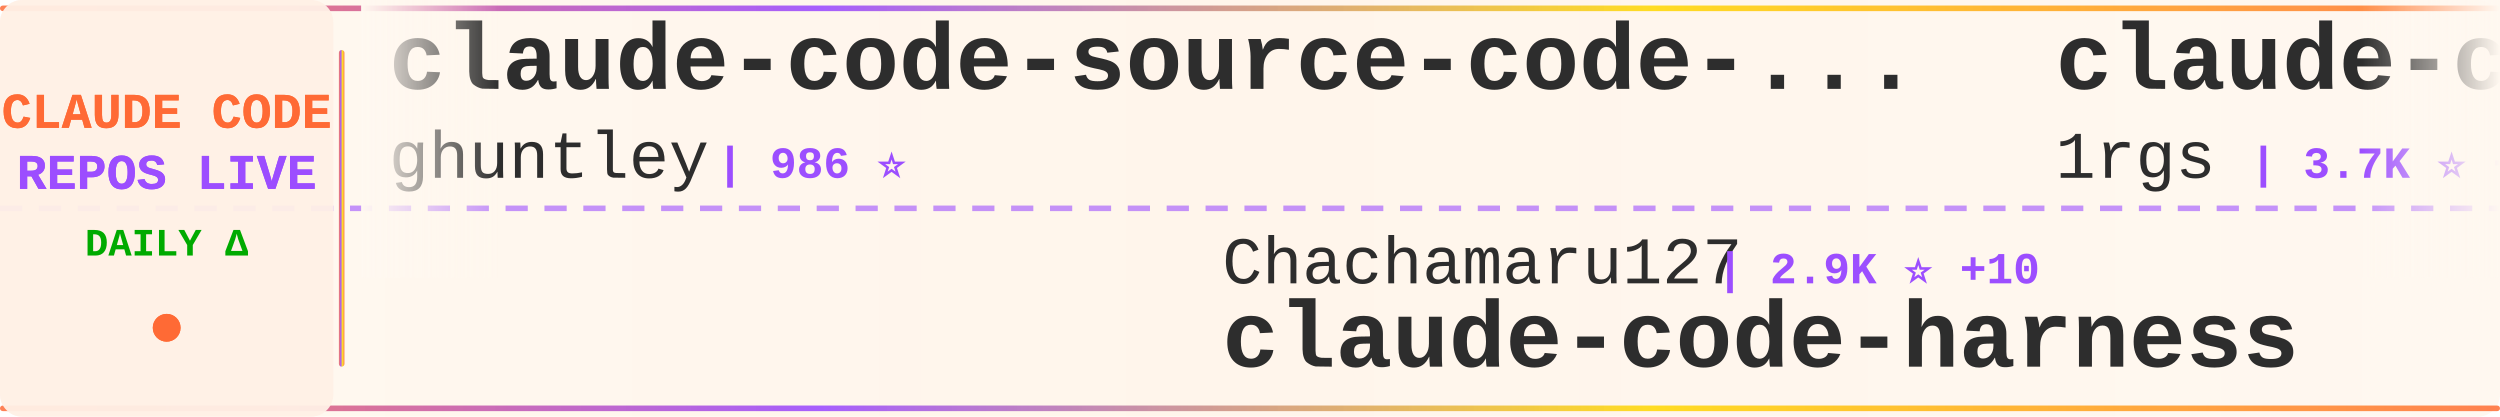
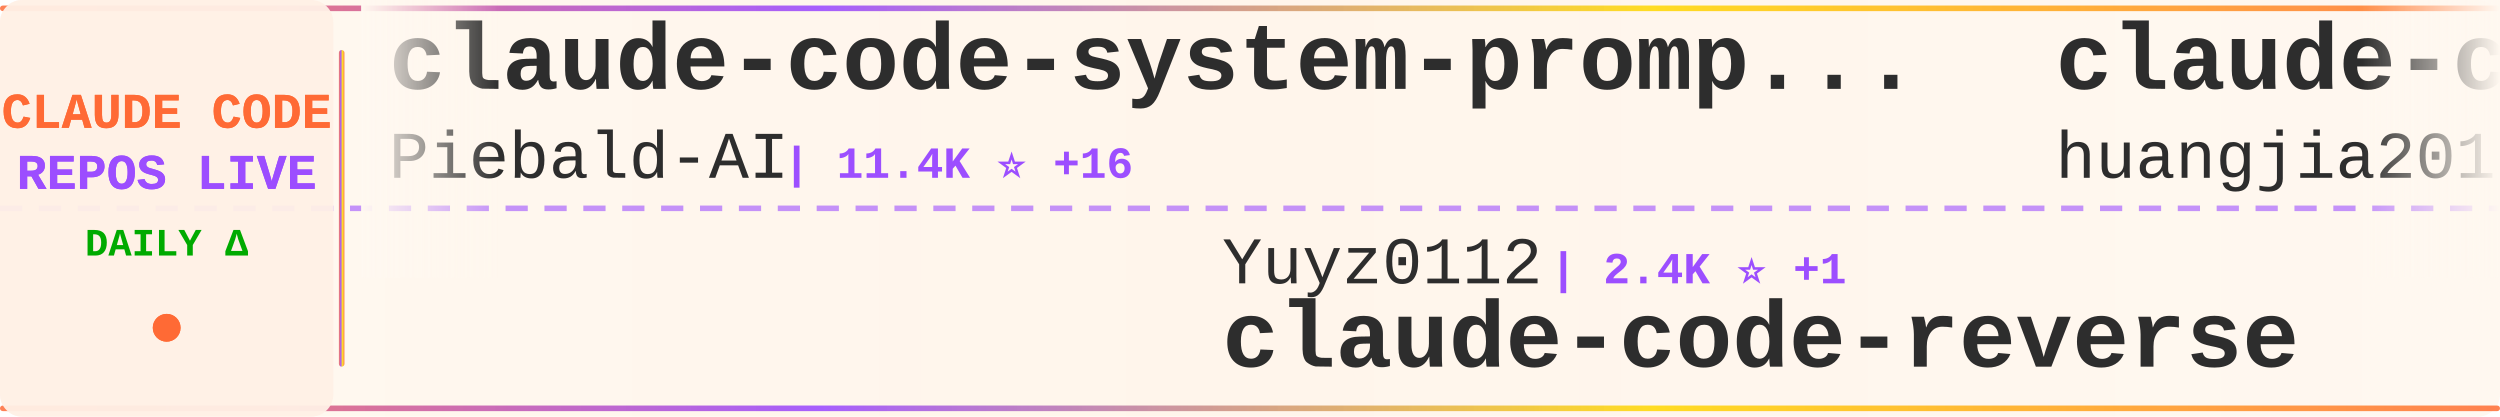
<svg xmlns="http://www.w3.org/2000/svg" width="900" height="150">
  <defs>
    <linearGradient id="tickerBg" x1="0%" y1="0%" x2="100%" y2="0%">
      <stop offset="0%" style="stop-color:#fff8f0;stop-opacity:0.98" />
      <stop offset="50%" style="stop-color:#fff5eb;stop-opacity:1" />
      <stop offset="100%" style="stop-color:#fff8f0;stop-opacity:0.98" />
    </linearGradient>
    <linearGradient id="borderGrad" x1="0%" y1="0%" x2="100%" y2="0%">
      <stop offset="0%" style="stop-color:#FF6B35;stop-opacity:0.85">
        <animate attributeName="stop-opacity" values="0.85;1;0.85" dur="2s" repeatCount="indefinite" />
      </stop>
      <stop offset="33%" style="stop-color:#9C4EFF;stop-opacity:0.9">
        <animate attributeName="stop-opacity" values="0.9;1;0.9" dur="2.2s" repeatCount="indefinite" />
      </stop>
      <stop offset="66%" style="stop-color:#FFD700;stop-opacity:0.85">
        <animate attributeName="stop-opacity" values="0.85;1;0.85" dur="1.8s" repeatCount="indefinite" />
      </stop>
      <stop offset="100%" style="stop-color:#FF6B35;stop-opacity:0.85">
        <animate attributeName="stop-opacity" values="0.85;1;0.85" dur="2s" repeatCount="indefinite" />
      </stop>
    </linearGradient>
    <filter id="textGlow">
      <feGaussianBlur stdDeviation="0.15" result="coloredBlur" />
      <feMerge>
        <feMergeNode in="coloredBlur" />
        <feMergeNode in="SourceGraphic" />
      </feMerge>
    </filter>
    <filter id="metricGlow">
      <feGaussianBlur stdDeviation="0.2" result="coloredBlur" />
      <feMerge>
        <feMergeNode in="coloredBlur" />
        <feMergeNode in="SourceGraphic" />
      </feMerge>
    </filter>
    <linearGradient id="leftFade" x1="0%" y1="0%" x2="100%" y2="0%">
      <stop offset="0%" style="stop-color:#fff8f0;stop-opacity:1" />
      <stop offset="100%" style="stop-color:#fff8f0;stop-opacity:0" />
    </linearGradient>
    <linearGradient id="rightFade" x1="0%" y1="0%" x2="100%" y2="0%">
      <stop offset="0%" style="stop-color:#fff8f0;stop-opacity:0" />
      <stop offset="100%" style="stop-color:#fff8f0;stop-opacity:1" />
    </linearGradient>
  </defs>
  <rect width="900" height="150" fill="url(#tickerBg)" rx="8" />
  <rect x="0" y="2" width="900" height="2" fill="url(#borderGrad)" rx="1" />
  <rect x="0" y="146" width="900" height="2" fill="url(#borderGrad)" rx="1" />
  <line x1="0" y1="75" x2="900" y2="75" stroke="#9C4EFF" stroke-width="2" stroke-dasharray="8 6" opacity="0.6" />
  <rect x="0" y="0" width="120" height="150" fill="#fff0e6" opacity="0.95" rx="8" />
  <text x="60" y="46" font-family="'Courier New', monospace" font-size="18" font-weight="bold" fill="#FF6B35" text-anchor="middle" filter="url(#textGlow)">
    CLAUDE CODE
  </text>
  <text x="60" y="68" font-family="'Courier New', monospace" font-size="18" font-weight="bold" fill="#9C4EFF" text-anchor="middle" filter="url(#textGlow)">
    REPOS LIVE
  </text>
  <text x="60" y="92" font-family="'Courier New', monospace" font-size="14" font-weight="bold" fill="#00aa00" text-anchor="middle">
    DAILY Δ
  </text>
  <circle cx="60" cy="118" r="5" fill="#FF6B35" filter="url(#metricGlow)">
    <animate attributeName="r" values="4;6;4" dur="1.5s" repeatCount="indefinite" />
    <animate attributeName="opacity" values="0.6;1;0.6" dur="1.5s" repeatCount="indefinite" />
  </circle>
  <rect x="122" y="18" width="2" height="114" fill="url(#borderGrad)" rx="1" />
  <clipPath id="tickerClip">
    <rect x="130" y="0" width="770" height="150" />
  </clipPath>
  <g clip-path="url(#tickerClip)">
    <g id="tickerItems">
      <animateTransform attributeName="transform" attributeType="XML" type="translate" from="0 0" to="-3000 0" dur="54s" repeatCount="indefinite" />
      <g transform="translate(0, 0)">
-         <text x="140" y="32" font-family="'Courier New', monospace" font-size="34" font-weight="bold" fill="#2d2d2d">claude-code-source-code-...</text>
-         <text x="140" y="64" font-family="'Courier New', monospace" font-size="24" font-weight="normal" fill="#2d2d2d" opacity="1.0">ghuntley</text>
-         <text x="258" y="64" font-family="'Courier New', monospace" font-size="16" font-weight="bold" fill="#9C4EFF"> | 986 ⭐</text>
+         <text x="140" y="32" font-family="'Courier New', monospace" font-size="34" font-weight="bold" fill="#2d2d2d">claude-code-system-promp...</text>
+         <text x="140" y="64" font-family="'Courier New', monospace" font-size="24" font-weight="normal" fill="#2d2d2d" opacity="1.0">Piebald-AI</text>
+         <text x="282" y="64" font-family="'Courier New', monospace" font-size="16" font-weight="bold" fill="#9C4EFF"> | 11.4K ⭐ +16</text>
      </g>
      <g transform="translate(300, 0)">
-         <text x="140" y="102" font-family="'Courier New', monospace" font-size="24" font-weight="normal" fill="#2d2d2d" opacity="1.0">Chachamaru127</text>
-         <text x="318" y="102" font-family="'Courier New', monospace" font-size="16" font-weight="bold" fill="#9C4EFF"> | 2.9K ⭐ +10</text>
-         <text x="140" y="132" font-family="'Courier New', monospace" font-size="34" font-weight="bold" fill="#2d2d2d">claude-code-harness</text>
+         <text x="140" y="102" font-family="'Courier New', monospace" font-size="24" font-weight="normal" fill="#2d2d2d" opacity="1.0">Yuyz0112</text>
+         <text x="258" y="102" font-family="'Courier New', monospace" font-size="16" font-weight="bold" fill="#9C4EFF"> | 2.4K ⭐ +1</text>
+         <text x="140" y="132" font-family="'Courier New', monospace" font-size="34" font-weight="bold" fill="#2d2d2d">claude-code-reverse</text>
      </g>
      <g transform="translate(600, 0)">
-         <text x="140" y="32" font-family="'Courier New', monospace" font-size="34" font-weight="bold" fill="#2d2d2d">claude-code-proxy</text>
-         <text x="140" y="64" font-family="'Courier New', monospace" font-size="24" font-weight="normal" fill="#2d2d2d" opacity="1.0">1rgs</text>
-         <text x="210" y="64" font-family="'Courier New', monospace" font-size="16" font-weight="bold" fill="#9C4EFF"> | 3.7K ⭐ +4</text>
+         <text x="140" y="32" font-family="'Courier New', monospace" font-size="34" font-weight="bold" fill="#2d2d2d">claude-code-engineering</text>
+         <text x="140" y="64" font-family="'Courier New', monospace" font-size="24" font-weight="normal" fill="#2d2d2d" opacity="1.0">huangjia2019</text>
+         <text x="306" y="64" font-family="'Courier New', monospace" font-size="16" font-weight="bold" fill="#9C4EFF"> | 891 ⭐ +1</text>
      </g>
      <g transform="translate(900, 0)">
-         <text x="140" y="102" font-family="'Courier New', monospace" font-size="24" font-weight="normal" fill="#2d2d2d" opacity="1.0">luongnv89</text>
-         <text x="270" y="102" font-family="'Courier New', monospace" font-size="16" font-weight="bold" fill="#9C4EFF"> | 38.6K ⭐ +264</text>
-         <text x="140" y="132" font-family="'Courier New', monospace" font-size="34" font-weight="bold" fill="#2d2d2d">claude-howto</text>
+         <text x="140" y="102" font-family="'Courier New', monospace" font-size="24" font-weight="normal" fill="#2d2d2d" opacity="1.0">disler</text>
+         <text x="234" y="102" font-family="'Courier New', monospace" font-size="16" font-weight="bold" fill="#9C4EFF"> | 3.8K ⭐ +4</text>
+         <text x="140" y="132" font-family="'Courier New', monospace" font-size="34" font-weight="bold" fill="#2d2d2d">claude-code-hooks-master...</text>
      </g>
      <g transform="translate(1200, 0)">
-         <text x="140" y="32" font-family="'Courier New', monospace" font-size="34" font-weight="bold" fill="#2d2d2d">claude-code-source</text>
-         <text x="140" y="64" font-family="'Courier New', monospace" font-size="24" font-weight="normal" fill="#2d2d2d" opacity="1.0">JrCx7scC</text>
-         <text x="258" y="64" font-family="'Courier New', monospace" font-size="16" font-weight="bold" fill="#9C4EFF"> | 371 ⭐</text>
+         <text x="140" y="32" font-family="'Courier New', monospace" font-size="34" font-weight="bold" fill="#2d2d2d">claude-code-base-action</text>
+         <text x="140" y="64" font-family="'Courier New', monospace" font-size="24" font-weight="normal" fill="#2d2d2d" opacity="1.0">anthropics</text>
+         <text x="282" y="64" font-family="'Courier New', monospace" font-size="16" font-weight="bold" fill="#9C4EFF"> | 888 ⭐</text>
      </g>
      <g transform="translate(1500, 0)">
-         <text x="140" y="102" font-family="'Courier New', monospace" font-size="24" font-weight="normal" fill="#2d2d2d" opacity="1.0">fazxes</text>
-         <text x="234" y="102" font-family="'Courier New', monospace" font-size="16" font-weight="bold" fill="#9C4EFF"> | 222 ⭐</text>
-         <text x="140" y="132" font-family="'Courier New', monospace" font-size="34" font-weight="bold" fill="#2d2d2d">Claude-code</text>
+         <text x="140" y="102" font-family="'Courier New', monospace" font-size="24" font-weight="normal" fill="#2d2d2d" opacity="1.0">alejandrobalderas</text>
+         <text x="366" y="102" font-family="'Courier New', monospace" font-size="16" font-weight="bold" fill="#9C4EFF"> | 2.3K ⭐ +4</text>
+         <text x="140" y="132" font-family="'Courier New', monospace" font-size="34" font-weight="bold" fill="#2d2d2d">claude-code-from-source</text>
      </g>
      <g transform="translate(1800, 0)">
-         <text x="140" y="32" font-family="'Courier New', monospace" font-size="34" font-weight="bold" fill="#2d2d2d">claude-code-settings</text>
-         <text x="140" y="64" font-family="'Courier New', monospace" font-size="24" font-weight="normal" fill="#2d2d2d" opacity="1.0">feiskyer</text>
-         <text x="258" y="64" font-family="'Courier New', monospace" font-size="16" font-weight="bold" fill="#9C4EFF"> | 1.6K ⭐ +3</text>
+         <text x="140" y="32" font-family="'Courier New', monospace" font-size="34" font-weight="bold" fill="#2d2d2d">claude-code-tudou</text>
+         <text x="140" y="64" font-family="'Courier New', monospace" font-size="24" font-weight="normal" fill="#2d2d2d" opacity="1.0">AICoderTudou</text>
+         <text x="306" y="64" font-family="'Courier New', monospace" font-size="16" font-weight="bold" fill="#9C4EFF"> | 498 ⭐</text>
      </g>
      <g transform="translate(2100, 0)">
-         <text x="140" y="102" font-family="'Courier New', monospace" font-size="24" font-weight="normal" fill="#2d2d2d" opacity="1.0">AICoderTudou</text>
-         <text x="306" y="102" font-family="'Courier New', monospace" font-size="16" font-weight="bold" fill="#9C4EFF"> | 498 ⭐</text>
-         <text x="140" y="132" font-family="'Courier New', monospace" font-size="34" font-weight="bold" fill="#2d2d2d">claude-code-tudou</text>
+         <text x="140" y="102" font-family="'Courier New', monospace" font-size="24" font-weight="normal" fill="#2d2d2d" opacity="1.0">AprilNEA</text>
+         <text x="258" y="102" font-family="'Courier New', monospace" font-size="16" font-weight="bold" fill="#9C4EFF"> | 387 ⭐</text>
+         <text x="140" y="132" font-family="'Courier New', monospace" font-size="34" font-weight="bold" fill="#2d2d2d">claude-code-source</text>
      </g>
      <g transform="translate(2400, 0)">
-         <text x="140" y="32" font-family="'Courier New', monospace" font-size="34" font-weight="bold" fill="#2d2d2d">Claude-Code-Usage-Monito...</text>
-         <text x="140" y="64" font-family="'Courier New', monospace" font-size="24" font-weight="normal" fill="#2d2d2d" opacity="1.0">Maciek-roboblog</text>
-         <text x="342" y="64" font-family="'Courier New', monospace" font-size="16" font-weight="bold" fill="#9C4EFF"> | 8.3K ⭐ +6</text>
+         <text x="140" y="32" font-family="'Courier New', monospace" font-size="34" font-weight="bold" fill="#2d2d2d">claude-code-sub-agents</text>
+         <text x="140" y="64" font-family="'Courier New', monospace" font-size="24" font-weight="normal" fill="#2d2d2d" opacity="1.0">lst97</text>
+         <text x="222" y="64" font-family="'Courier New', monospace" font-size="16" font-weight="bold" fill="#9C4EFF"> | 1.6K ⭐ +1</text>
      </g>
      <g transform="translate(2700, 0)">
-         <text x="140" y="102" font-family="'Courier New', monospace" font-size="24" font-weight="normal" fill="#2d2d2d" opacity="1.0">liuup</text>
-         <text x="222" y="102" font-family="'Courier New', monospace" font-size="16" font-weight="bold" fill="#9C4EFF"> | 3.3K ⭐ +9</text>
-         <text x="140" y="132" font-family="'Courier New', monospace" font-size="34" font-weight="bold" fill="#2d2d2d">claude-code-analysis</text>
+         <text x="140" y="102" font-family="'Courier New', monospace" font-size="24" font-weight="normal" fill="#2d2d2d" opacity="1.0">jeremylongshore</text>
+         <text x="342" y="102" font-family="'Courier New', monospace" font-size="16" font-weight="bold" fill="#9C4EFF"> | 2.4K ⭐ +3</text>
+         <text x="140" y="132" font-family="'Courier New', monospace" font-size="34" font-weight="bold" fill="#2d2d2d">claude-code-plugins-plus...</text>
      </g>
      <g transform="translate(3000, 0)">
-         <text x="140" y="32" font-family="'Courier New', monospace" font-size="34" font-weight="bold" fill="#2d2d2d">claude-code-source-code-...</text>
-         <text x="140" y="64" font-family="'Courier New', monospace" font-size="24" font-weight="normal" fill="#2d2d2d" opacity="1.0">ghuntley</text>
-         <text x="258" y="64" font-family="'Courier New', monospace" font-size="16" font-weight="bold" fill="#9C4EFF"> | 986 ⭐</text>
+         <text x="140" y="32" font-family="'Courier New', monospace" font-size="34" font-weight="bold" fill="#2d2d2d">claude-code-system-promp...</text>
+         <text x="140" y="64" font-family="'Courier New', monospace" font-size="24" font-weight="normal" fill="#2d2d2d" opacity="1.0">Piebald-AI</text>
+         <text x="282" y="64" font-family="'Courier New', monospace" font-size="16" font-weight="bold" fill="#9C4EFF"> | 11.4K ⭐ +16</text>
      </g>
      <g transform="translate(3300, 0)">
-         <text x="140" y="102" font-family="'Courier New', monospace" font-size="24" font-weight="normal" fill="#2d2d2d" opacity="1.0">Chachamaru127</text>
-         <text x="318" y="102" font-family="'Courier New', monospace" font-size="16" font-weight="bold" fill="#9C4EFF"> | 2.9K ⭐ +10</text>
-         <text x="140" y="132" font-family="'Courier New', monospace" font-size="34" font-weight="bold" fill="#2d2d2d">claude-code-harness</text>
+         <text x="140" y="102" font-family="'Courier New', monospace" font-size="24" font-weight="normal" fill="#2d2d2d" opacity="1.0">Yuyz0112</text>
+         <text x="258" y="102" font-family="'Courier New', monospace" font-size="16" font-weight="bold" fill="#9C4EFF"> | 2.4K ⭐ +1</text>
+         <text x="140" y="132" font-family="'Courier New', monospace" font-size="34" font-weight="bold" fill="#2d2d2d">claude-code-reverse</text>
      </g>
      <g transform="translate(3600, 0)">
-         <text x="140" y="32" font-family="'Courier New', monospace" font-size="34" font-weight="bold" fill="#2d2d2d">claude-code-proxy</text>
-         <text x="140" y="64" font-family="'Courier New', monospace" font-size="24" font-weight="normal" fill="#2d2d2d" opacity="1.0">1rgs</text>
-         <text x="210" y="64" font-family="'Courier New', monospace" font-size="16" font-weight="bold" fill="#9C4EFF"> | 3.7K ⭐ +4</text>
+         <text x="140" y="32" font-family="'Courier New', monospace" font-size="34" font-weight="bold" fill="#2d2d2d">claude-code-engineering</text>
+         <text x="140" y="64" font-family="'Courier New', monospace" font-size="24" font-weight="normal" fill="#2d2d2d" opacity="1.0">huangjia2019</text>
+         <text x="306" y="64" font-family="'Courier New', monospace" font-size="16" font-weight="bold" fill="#9C4EFF"> | 891 ⭐ +1</text>
      </g>
      <g transform="translate(3900, 0)">
-         <text x="140" y="102" font-family="'Courier New', monospace" font-size="24" font-weight="normal" fill="#2d2d2d" opacity="1.0">luongnv89</text>
-         <text x="270" y="102" font-family="'Courier New', monospace" font-size="16" font-weight="bold" fill="#9C4EFF"> | 38.6K ⭐ +264</text>
-         <text x="140" y="132" font-family="'Courier New', monospace" font-size="34" font-weight="bold" fill="#2d2d2d">claude-howto</text>
+         <text x="140" y="102" font-family="'Courier New', monospace" font-size="24" font-weight="normal" fill="#2d2d2d" opacity="1.0">disler</text>
+         <text x="234" y="102" font-family="'Courier New', monospace" font-size="16" font-weight="bold" fill="#9C4EFF"> | 3.8K ⭐ +4</text>
+         <text x="140" y="132" font-family="'Courier New', monospace" font-size="34" font-weight="bold" fill="#2d2d2d">claude-code-hooks-master...</text>
      </g>
    </g>
  </g>
  <rect x="130" y="0" width="50" height="100" fill="url(#leftFade)" />
  <rect x="850" y="0" width="50" height="100" fill="url(#rightFade)" />
</svg>
